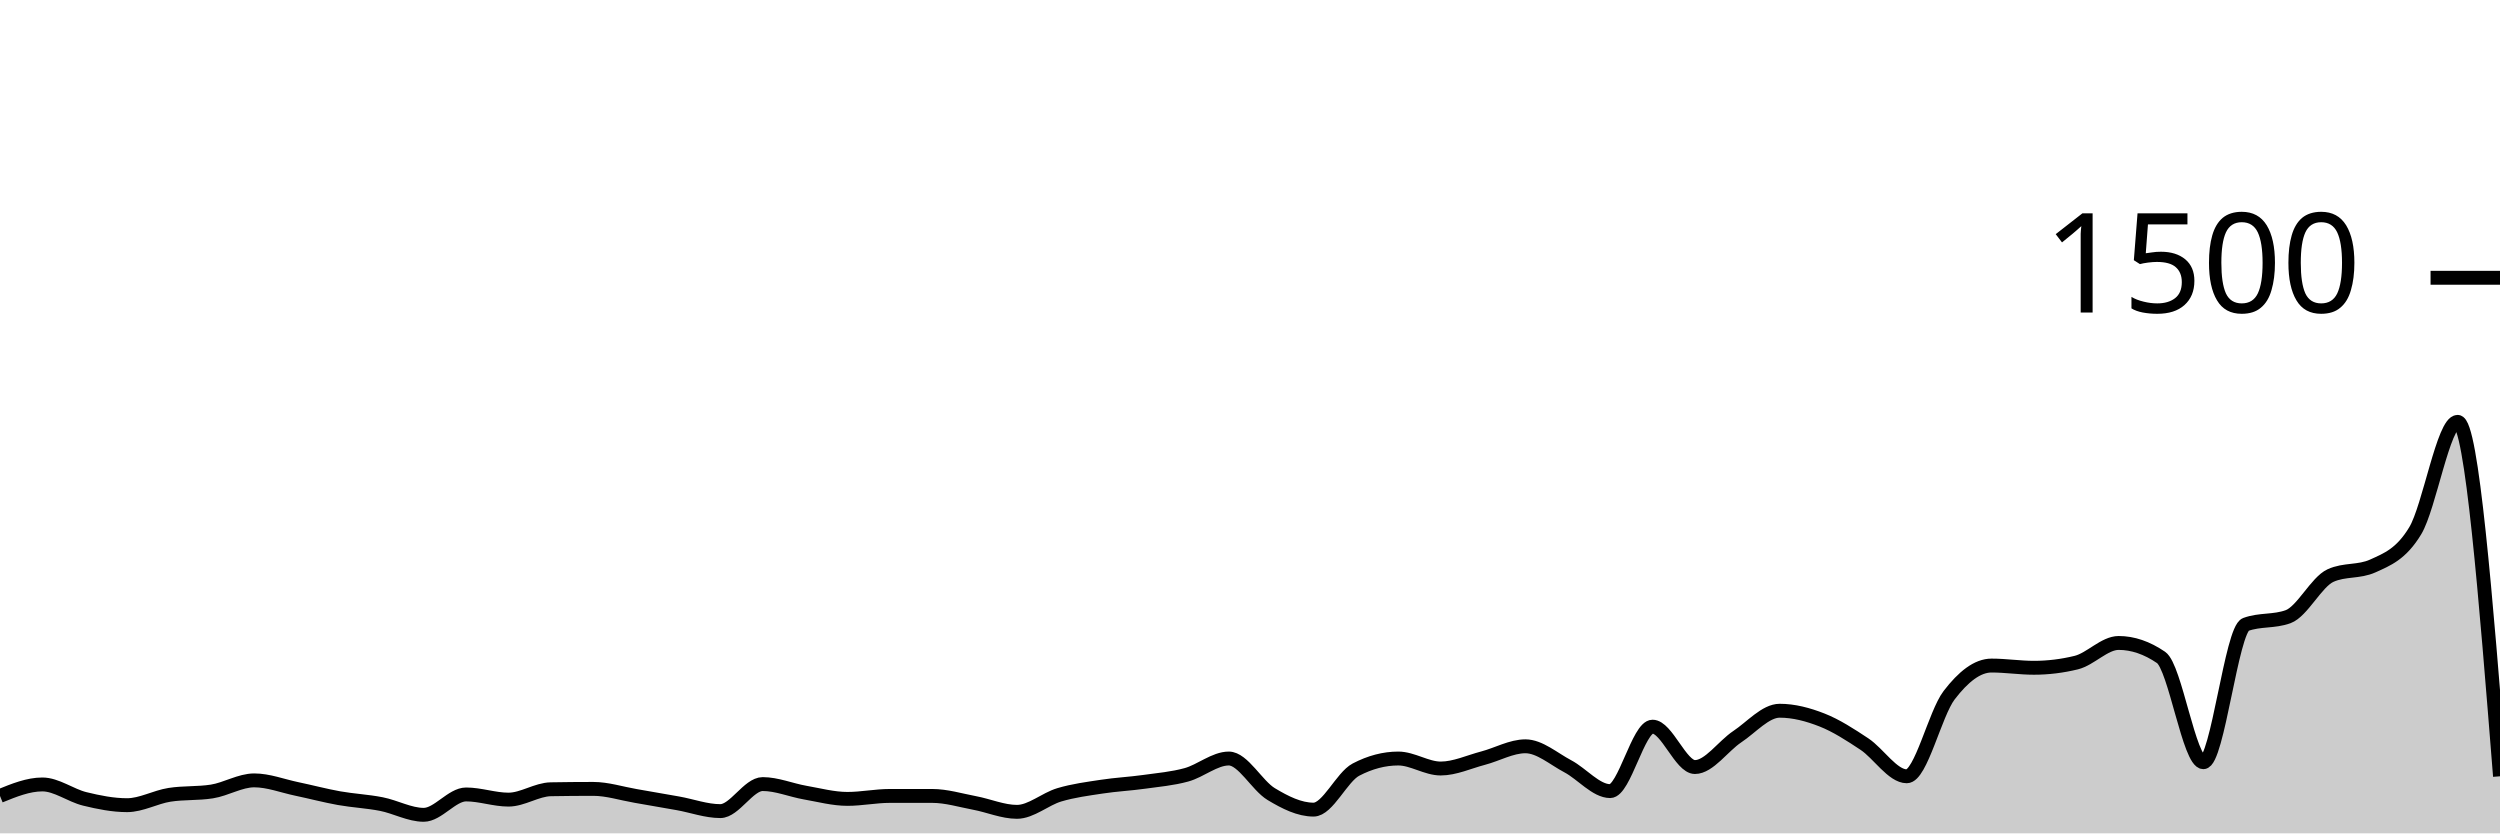
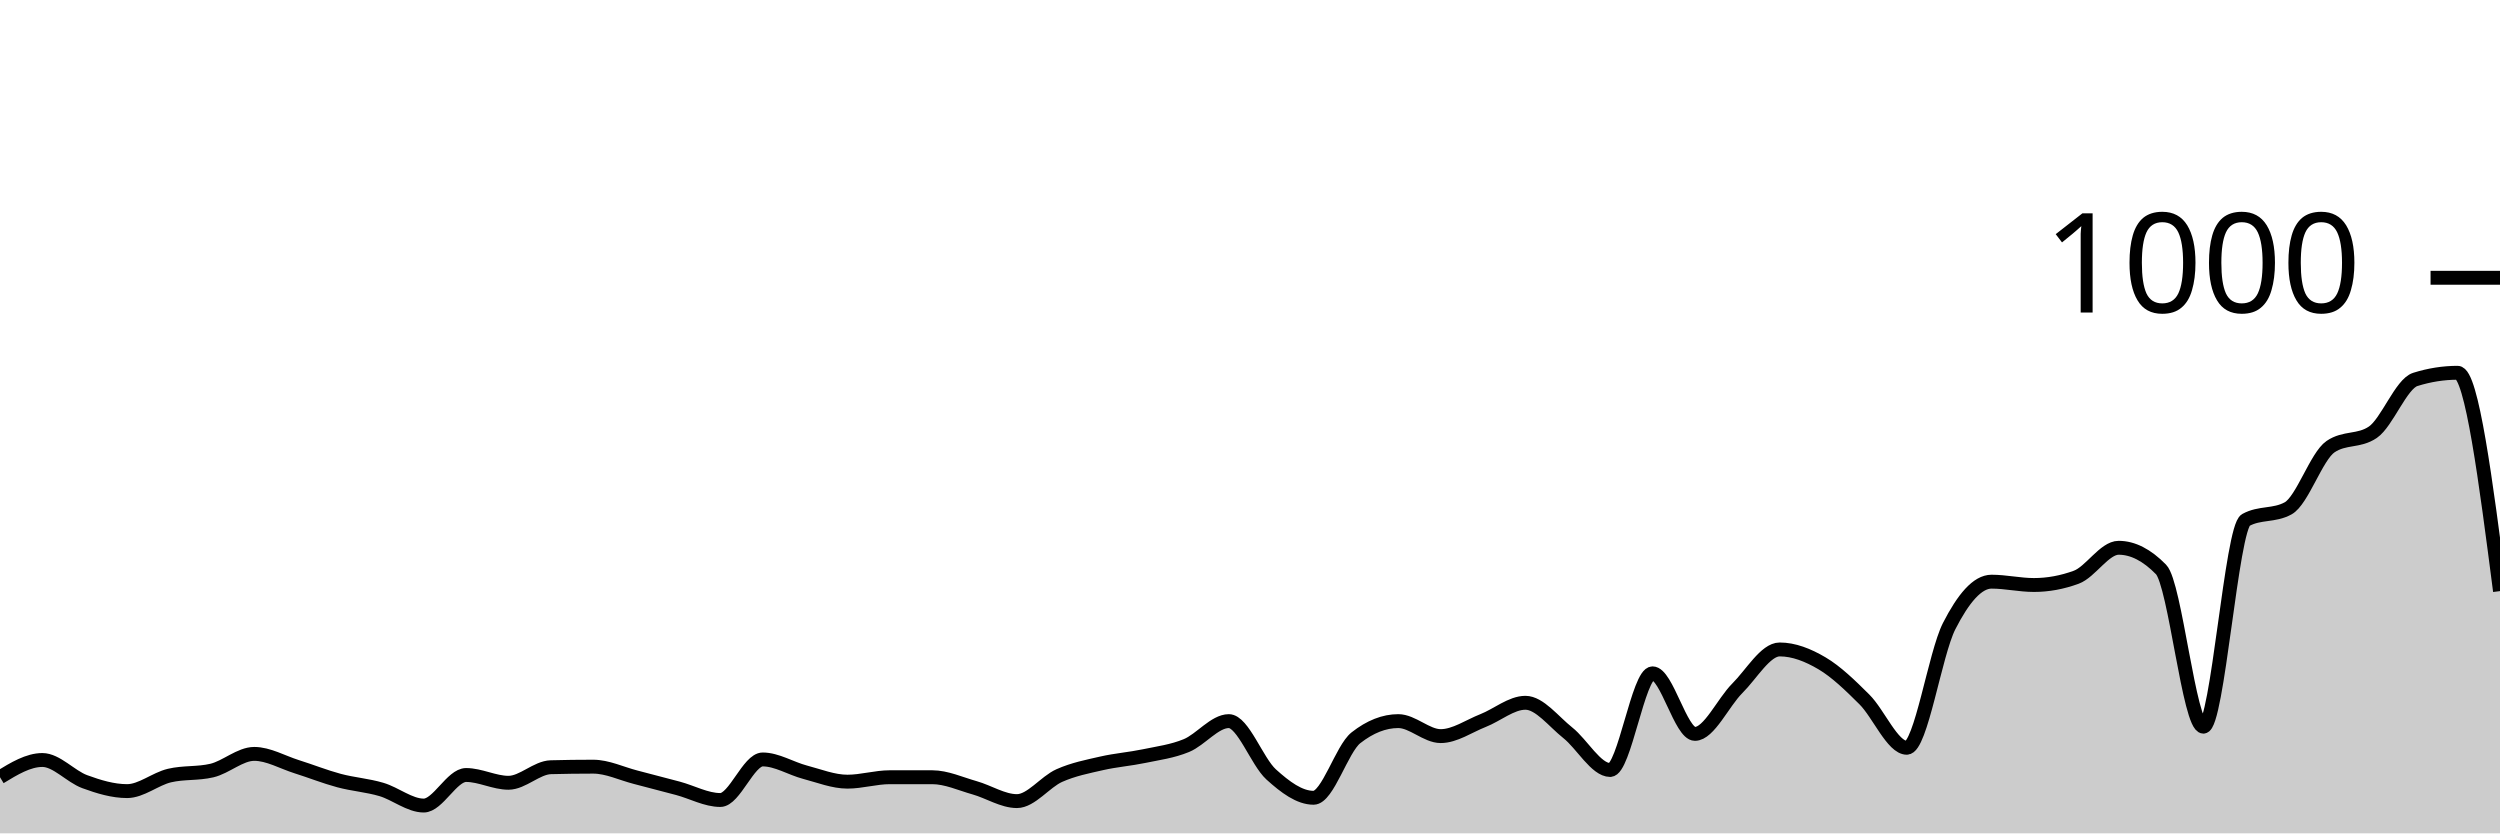
<svg xmlns="http://www.w3.org/2000/svg" viewBox="0 0 180 60">
  <g transform="translate(0,20)">
-     <path class="area" fill="rgba(0, 0, 0, 0.2)" d="M0,37.307C1.017,36.893,2.034,36.48,3.051,36.48C4.068,36.48,5.085,37.271,6.102,37.52C7.119,37.769,8.136,37.973,9.153,37.973C10.169,37.973,11.186,37.387,12.203,37.227C13.22,37.067,14.237,37.147,15.254,36.987C16.271,36.827,17.288,36.187,18.305,36.187C19.322,36.187,20.339,36.587,21.356,36.8C22.373,37.013,23.39,37.284,24.407,37.467C25.424,37.649,26.441,37.693,27.458,37.893C28.475,38.093,29.492,38.667,30.508,38.667C31.525,38.667,32.542,37.2,33.559,37.2C34.576,37.2,35.593,37.573,36.61,37.573C37.627,37.573,38.644,36.844,39.661,36.827C40.678,36.809,41.695,36.8,42.712,36.8C43.729,36.8,44.746,37.133,45.763,37.307C46.78,37.48,47.797,37.658,48.814,37.84C49.831,38.022,50.847,38.4,51.864,38.4C52.881,38.4,53.898,36.453,54.915,36.453C55.932,36.453,56.949,36.889,57.966,37.067C58.983,37.244,60,37.52,61.017,37.52C62.034,37.52,63.051,37.307,64.068,37.307C65.085,37.307,66.102,37.307,67.119,37.307C68.136,37.307,69.153,37.622,70.169,37.813C71.186,38.004,72.203,38.453,73.22,38.453C74.237,38.453,75.254,37.529,76.271,37.227C77.288,36.924,78.305,36.796,79.322,36.64C80.339,36.484,81.356,36.436,82.373,36.293C83.39,36.151,84.407,36.067,85.424,35.787C86.441,35.507,87.458,34.613,88.475,34.613C89.492,34.613,90.508,36.56,91.525,37.173C92.542,37.787,93.559,38.293,94.576,38.293C95.593,38.293,96.61,35.947,97.627,35.413C98.644,34.88,99.661,34.613,100.678,34.613C101.695,34.613,102.712,35.333,103.729,35.333C104.746,35.333,105.763,34.853,106.78,34.587C107.797,34.32,108.814,33.733,109.831,33.733C110.847,33.733,111.864,34.636,112.881,35.173C113.898,35.711,114.915,36.96,115.932,36.96C116.949,36.96,117.966,32.32,118.983,32.32C120,32.32,121.017,35.227,122.034,35.227C123.051,35.227,124.068,33.716,125.085,33.04C126.102,32.364,127.119,31.173,128.136,31.173C129.153,31.173,130.169,31.44,131.186,31.84C132.203,32.24,133.22,32.898,134.237,33.573C135.254,34.249,136.271,35.893,137.288,35.893C138.305,35.893,139.322,31.382,140.339,30.053C141.356,28.724,142.373,27.92,143.39,27.92C144.407,27.92,145.424,28.08,146.441,28.08C147.458,28.08,148.475,27.956,149.492,27.707C150.508,27.458,151.525,26.293,152.542,26.293C153.559,26.293,154.576,26.64,155.593,27.333C156.61,28.027,157.627,34.88,158.644,34.88C159.661,34.88,160.678,25.333,161.695,24.96C162.712,24.587,163.729,24.773,164.746,24.4C165.763,24.027,166.78,21.902,167.797,21.44C168.814,20.978,169.831,21.209,170.847,20.747C171.864,20.284,172.881,19.902,173.898,18.213C174.915,16.524,175.932,10.373,176.949,10.373C177.966,10.373,178.983,23.133,180,35.893L180,40C178.983,40,177.966,40,176.949,40C175.932,40,174.915,40,173.898,40C172.881,40,171.864,40,170.847,40C169.831,40,168.814,40,167.797,40C166.78,40,165.763,40,164.746,40C163.729,40,162.712,40,161.695,40C160.678,40,159.661,40,158.644,40C157.627,40,156.61,40,155.593,40C154.576,40,153.559,40,152.542,40C151.525,40,150.508,40,149.492,40C148.475,40,147.458,40,146.441,40C145.424,40,144.407,40,143.39,40C142.373,40,141.356,40,140.339,40C139.322,40,138.305,40,137.288,40C136.271,40,135.254,40,134.237,40C133.22,40,132.203,40,131.186,40C130.169,40,129.153,40,128.136,40C127.119,40,126.102,40,125.085,40C124.068,40,123.051,40,122.034,40C121.017,40,120,40,118.983,40C117.966,40,116.949,40,115.932,40C114.915,40,113.898,40,112.881,40C111.864,40,110.847,40,109.831,40C108.814,40,107.797,40,106.78,40C105.763,40,104.746,40,103.729,40C102.712,40,101.695,40,100.678,40C99.661,40,98.644,40,97.627,40C96.61,40,95.593,40,94.576,40C93.559,40,92.542,40,91.525,40C90.508,40,89.492,40,88.475,40C87.458,40,86.441,40,85.424,40C84.407,40,83.39,40,82.373,40C81.356,40,80.339,40,79.322,40C78.305,40,77.288,40,76.271,40C75.254,40,74.237,40,73.22,40C72.203,40,71.186,40,70.169,40C69.153,40,68.136,40,67.119,40C66.102,40,65.085,40,64.068,40C63.051,40,62.034,40,61.017,40C60,40,58.983,40,57.966,40C56.949,40,55.932,40,54.915,40C53.898,40,52.881,40,51.864,40C50.847,40,49.831,40,48.814,40C47.797,40,46.78,40,45.763,40C44.746,40,43.729,40,42.712,40C41.695,40,40.678,40,39.661,40C38.644,40,37.627,40,36.61,40C35.593,40,34.576,40,33.559,40C32.542,40,31.525,40,30.508,40C29.492,40,28.475,40,27.458,40C26.441,40,25.424,40,24.407,40C23.39,40,22.373,40,21.356,40C20.339,40,19.322,40,18.305,40C17.288,40,16.271,40,15.254,40C14.237,40,13.22,40,12.203,40C11.186,40,10.169,40,9.153,40C8.136,40,7.119,40,6.102,40C5.085,40,4.068,40,3.051,40C2.034,40,1.017,40,0,40Z" />
-     <path class="line" stroke="black" fill="none" d="M0,37.307C1.017,36.893,2.034,36.48,3.051,36.48C4.068,36.48,5.085,37.271,6.102,37.52C7.119,37.769,8.136,37.973,9.153,37.973C10.169,37.973,11.186,37.387,12.203,37.227C13.22,37.067,14.237,37.147,15.254,36.987C16.271,36.827,17.288,36.187,18.305,36.187C19.322,36.187,20.339,36.587,21.356,36.8C22.373,37.013,23.39,37.284,24.407,37.467C25.424,37.649,26.441,37.693,27.458,37.893C28.475,38.093,29.492,38.667,30.508,38.667C31.525,38.667,32.542,37.2,33.559,37.2C34.576,37.2,35.593,37.573,36.61,37.573C37.627,37.573,38.644,36.844,39.661,36.827C40.678,36.809,41.695,36.8,42.712,36.8C43.729,36.8,44.746,37.133,45.763,37.307C46.78,37.48,47.797,37.658,48.814,37.84C49.831,38.022,50.847,38.4,51.864,38.4C52.881,38.4,53.898,36.453,54.915,36.453C55.932,36.453,56.949,36.889,57.966,37.067C58.983,37.244,60,37.52,61.017,37.52C62.034,37.52,63.051,37.307,64.068,37.307C65.085,37.307,66.102,37.307,67.119,37.307C68.136,37.307,69.153,37.622,70.169,37.813C71.186,38.004,72.203,38.453,73.22,38.453C74.237,38.453,75.254,37.529,76.271,37.227C77.288,36.924,78.305,36.796,79.322,36.64C80.339,36.484,81.356,36.436,82.373,36.293C83.39,36.151,84.407,36.067,85.424,35.787C86.441,35.507,87.458,34.613,88.475,34.613C89.492,34.613,90.508,36.56,91.525,37.173C92.542,37.787,93.559,38.293,94.576,38.293C95.593,38.293,96.61,35.947,97.627,35.413C98.644,34.88,99.661,34.613,100.678,34.613C101.695,34.613,102.712,35.333,103.729,35.333C104.746,35.333,105.763,34.853,106.78,34.587C107.797,34.32,108.814,33.733,109.831,33.733C110.847,33.733,111.864,34.636,112.881,35.173C113.898,35.711,114.915,36.96,115.932,36.96C116.949,36.96,117.966,32.32,118.983,32.32C120,32.32,121.017,35.227,122.034,35.227C123.051,35.227,124.068,33.716,125.085,33.04C126.102,32.364,127.119,31.173,128.136,31.173C129.153,31.173,130.169,31.44,131.186,31.84C132.203,32.24,133.22,32.898,134.237,33.573C135.254,34.249,136.271,35.893,137.288,35.893C138.305,35.893,139.322,31.382,140.339,30.053C141.356,28.724,142.373,27.92,143.39,27.92C144.407,27.92,145.424,28.08,146.441,28.08C147.458,28.08,148.475,27.956,149.492,27.707C150.508,27.458,151.525,26.293,152.542,26.293C153.559,26.293,154.576,26.64,155.593,27.333C156.61,28.027,157.627,34.88,158.644,34.88C159.661,34.88,160.678,25.333,161.695,24.96C162.712,24.587,163.729,24.773,164.746,24.4C165.763,24.027,166.78,21.902,167.797,21.44C168.814,20.978,169.831,21.209,170.847,20.747C171.864,20.284,172.881,19.902,173.898,18.213C174.915,16.524,175.932,10.373,176.949,10.373C177.966,10.373,178.983,23.133,180,35.893" />
+     <path class="area" fill="rgba(0, 0, 0, 0.2)" d="M0,35.96C1.017,35.34,2.034,34.72,3.051,34.72C4.068,34.72,5.085,35.907,6.102,36.28C7.119,36.653,8.136,36.96,9.153,36.96C10.169,36.96,11.186,36.08,12.203,35.84C13.22,35.6,14.237,35.72,15.254,35.48C16.271,35.24,17.288,34.28,18.305,34.28C19.322,34.28,20.339,34.88,21.356,35.2C22.373,35.52,23.39,35.927,24.407,36.2C25.424,36.473,26.441,36.54,27.458,36.84C28.475,37.14,29.492,38,30.508,38C31.525,38,32.542,35.8,33.559,35.8C34.576,35.8,35.593,36.36,36.61,36.36C37.627,36.36,38.644,35.267,39.661,35.24C40.678,35.213,41.695,35.2,42.712,35.2C43.729,35.2,44.746,35.7,45.763,35.96C46.78,36.22,47.797,36.487,48.814,36.76C49.831,37.033,50.847,37.6,51.864,37.6C52.881,37.6,53.898,34.68,54.915,34.68C55.932,34.68,56.949,35.333,57.966,35.6C58.983,35.867,60,36.28,61.017,36.28C62.034,36.28,63.051,35.96,64.068,35.96C65.085,35.96,66.102,35.96,67.119,35.96C68.136,35.96,69.153,36.433,70.169,36.72C71.186,37.007,72.203,37.68,73.22,37.68C74.237,37.68,75.254,36.293,76.271,35.84C77.288,35.387,78.305,35.193,79.322,34.96C80.339,34.727,81.356,34.653,82.373,34.44C83.39,34.227,84.407,34.1,85.424,33.68C86.441,33.26,87.458,31.92,88.475,31.92C89.492,31.92,90.508,34.84,91.525,35.76C92.542,36.68,93.559,37.44,94.576,37.44C95.593,37.44,96.61,33.92,97.627,33.12C98.644,32.32,99.661,31.92,100.678,31.92C101.695,31.92,102.712,33,103.729,33C104.746,33,105.763,32.28,106.78,31.88C107.797,31.48,108.814,30.6,109.831,30.6C110.847,30.6,111.864,31.953,112.881,32.76C113.898,33.567,114.915,35.44,115.932,35.44C116.949,35.44,117.966,28.48,118.983,28.48C120,28.48,121.017,32.84,122.034,32.84C123.051,32.84,124.068,30.573,125.085,29.56C126.102,28.547,127.119,26.76,128.136,26.76C129.153,26.76,130.169,27.16,131.186,27.76C132.203,28.36,133.22,29.347,134.237,30.36C135.254,31.373,136.271,33.84,137.288,33.84C138.305,33.84,139.322,27.073,140.339,25.08C141.356,23.087,142.373,21.88,143.39,21.88C144.407,21.88,145.424,22.12,146.441,22.12C147.458,22.12,148.475,21.933,149.492,21.56C150.508,21.187,151.525,19.44,152.542,19.44C153.559,19.44,154.576,19.96,155.593,21C156.61,22.04,157.627,32.32,158.644,32.32C159.661,32.32,160.678,18,161.695,17.44C162.712,16.88,163.729,17.16,164.746,16.6C165.763,16.04,166.78,12.853,167.797,12.16C168.814,11.467,169.831,11.813,170.847,11.12C171.864,10.427,172.881,7.64,173.898,7.32C174.915,7,175.932,6.84,176.949,6.84C177.966,6.84,178.983,14.7,180,22.56L180,40C178.983,40,177.966,40,176.949,40C175.932,40,174.915,40,173.898,40C172.881,40,171.864,40,170.847,40C169.831,40,168.814,40,167.797,40C166.78,40,165.763,40,164.746,40C163.729,40,162.712,40,161.695,40C160.678,40,159.661,40,158.644,40C157.627,40,156.61,40,155.593,40C154.576,40,153.559,40,152.542,40C151.525,40,150.508,40,149.492,40C148.475,40,147.458,40,146.441,40C145.424,40,144.407,40,143.39,40C142.373,40,141.356,40,140.339,40C139.322,40,138.305,40,137.288,40C136.271,40,135.254,40,134.237,40C133.22,40,132.203,40,131.186,40C130.169,40,129.153,40,128.136,40C127.119,40,126.102,40,125.085,40C124.068,40,123.051,40,122.034,40C121.017,40,120,40,118.983,40C117.966,40,116.949,40,115.932,40C114.915,40,113.898,40,112.881,40C111.864,40,110.847,40,109.831,40C108.814,40,107.797,40,106.78,40C105.763,40,104.746,40,103.729,40C102.712,40,101.695,40,100.678,40C99.661,40,98.644,40,97.627,40C96.61,40,95.593,40,94.576,40C93.559,40,92.542,40,91.525,40C90.508,40,89.492,40,88.475,40C87.458,40,86.441,40,85.424,40C84.407,40,83.39,40,82.373,40C81.356,40,80.339,40,79.322,40C78.305,40,77.288,40,76.271,40C75.254,40,74.237,40,73.22,40C72.203,40,71.186,40,70.169,40C69.153,40,68.136,40,67.119,40C66.102,40,65.085,40,64.068,40C63.051,40,62.034,40,61.017,40C60,40,58.983,40,57.966,40C56.949,40,55.932,40,54.915,40C53.898,40,52.881,40,51.864,40C50.847,40,49.831,40,48.814,40C47.797,40,46.78,40,45.763,40C44.746,40,43.729,40,42.712,40C41.695,40,40.678,40,39.661,40C38.644,40,37.627,40,36.61,40C35.593,40,34.576,40,33.559,40C32.542,40,31.525,40,30.508,40C29.492,40,28.475,40,27.458,40C26.441,40,25.424,40,24.407,40C23.39,40,22.373,40,21.356,40C20.339,40,19.322,40,18.305,40C17.288,40,16.271,40,15.254,40C14.237,40,13.22,40,12.203,40C11.186,40,10.169,40,9.153,40C8.136,40,7.119,40,6.102,40C5.085,40,4.068,40,3.051,40C2.034,40,1.017,40,0,40Z" />
+     <path class="line" stroke="black" fill="none" d="M0,35.96C1.017,35.34,2.034,34.72,3.051,34.72C4.068,34.72,5.085,35.907,6.102,36.28C7.119,36.653,8.136,36.96,9.153,36.96C10.169,36.96,11.186,36.08,12.203,35.84C13.22,35.6,14.237,35.72,15.254,35.48C16.271,35.24,17.288,34.28,18.305,34.28C19.322,34.28,20.339,34.88,21.356,35.2C22.373,35.52,23.39,35.927,24.407,36.2C25.424,36.473,26.441,36.54,27.458,36.84C28.475,37.14,29.492,38,30.508,38C31.525,38,32.542,35.8,33.559,35.8C34.576,35.8,35.593,36.36,36.61,36.36C37.627,36.36,38.644,35.267,39.661,35.24C40.678,35.213,41.695,35.2,42.712,35.2C43.729,35.2,44.746,35.7,45.763,35.96C46.78,36.22,47.797,36.487,48.814,36.76C49.831,37.033,50.847,37.6,51.864,37.6C52.881,37.6,53.898,34.68,54.915,34.68C55.932,34.68,56.949,35.333,57.966,35.6C58.983,35.867,60,36.28,61.017,36.28C62.034,36.28,63.051,35.96,64.068,35.96C65.085,35.96,66.102,35.96,67.119,35.96C68.136,35.96,69.153,36.433,70.169,36.72C71.186,37.007,72.203,37.68,73.22,37.68C74.237,37.68,75.254,36.293,76.271,35.84C77.288,35.387,78.305,35.193,79.322,34.96C80.339,34.727,81.356,34.653,82.373,34.44C83.39,34.227,84.407,34.1,85.424,33.68C86.441,33.26,87.458,31.92,88.475,31.92C89.492,31.92,90.508,34.84,91.525,35.76C92.542,36.68,93.559,37.44,94.576,37.44C95.593,37.44,96.61,33.92,97.627,33.12C98.644,32.32,99.661,31.92,100.678,31.92C101.695,31.92,102.712,33,103.729,33C104.746,33,105.763,32.28,106.78,31.88C107.797,31.48,108.814,30.6,109.831,30.6C110.847,30.6,111.864,31.953,112.881,32.76C113.898,33.567,114.915,35.44,115.932,35.44C116.949,35.44,117.966,28.48,118.983,28.48C120,28.48,121.017,32.84,122.034,32.84C123.051,32.84,124.068,30.573,125.085,29.56C126.102,28.547,127.119,26.76,128.136,26.76C129.153,26.76,130.169,27.16,131.186,27.76C132.203,28.36,133.22,29.347,134.237,30.36C135.254,31.373,136.271,33.84,137.288,33.84C138.305,33.84,139.322,27.073,140.339,25.08C141.356,23.087,142.373,21.88,143.39,21.88C144.407,21.88,145.424,22.12,146.441,22.12C147.458,22.12,148.475,21.933,149.492,21.56C150.508,21.187,151.525,19.44,152.542,19.44C153.559,19.44,154.576,19.96,155.593,21C156.61,22.04,157.627,32.32,158.644,32.32C159.661,32.32,160.678,18,161.695,17.44C162.712,16.88,163.729,17.16,164.746,16.6C165.763,16.04,166.78,12.853,167.797,12.16C168.814,11.467,169.831,11.813,170.847,11.12C171.864,10.427,172.881,7.64,173.898,7.32C174.915,7,175.932,6.84,176.949,6.84C177.966,6.84,178.983,14.7,180,22.56" />
    <path class="axis-ceiling" stroke-width="1" stroke="black" fill="none" d="M175,0L180,0" />
-     <text class="axis-ceiling-label" font-family="sans-serif" text-anchor="end" font-size="10px" x="170" y="2.5">1500</text>
+     <text class="axis-ceiling-label" font-family="sans-serif" text-anchor="end" font-size="10px" x="170" y="2.5">1000</text>
  </g>
</svg>
